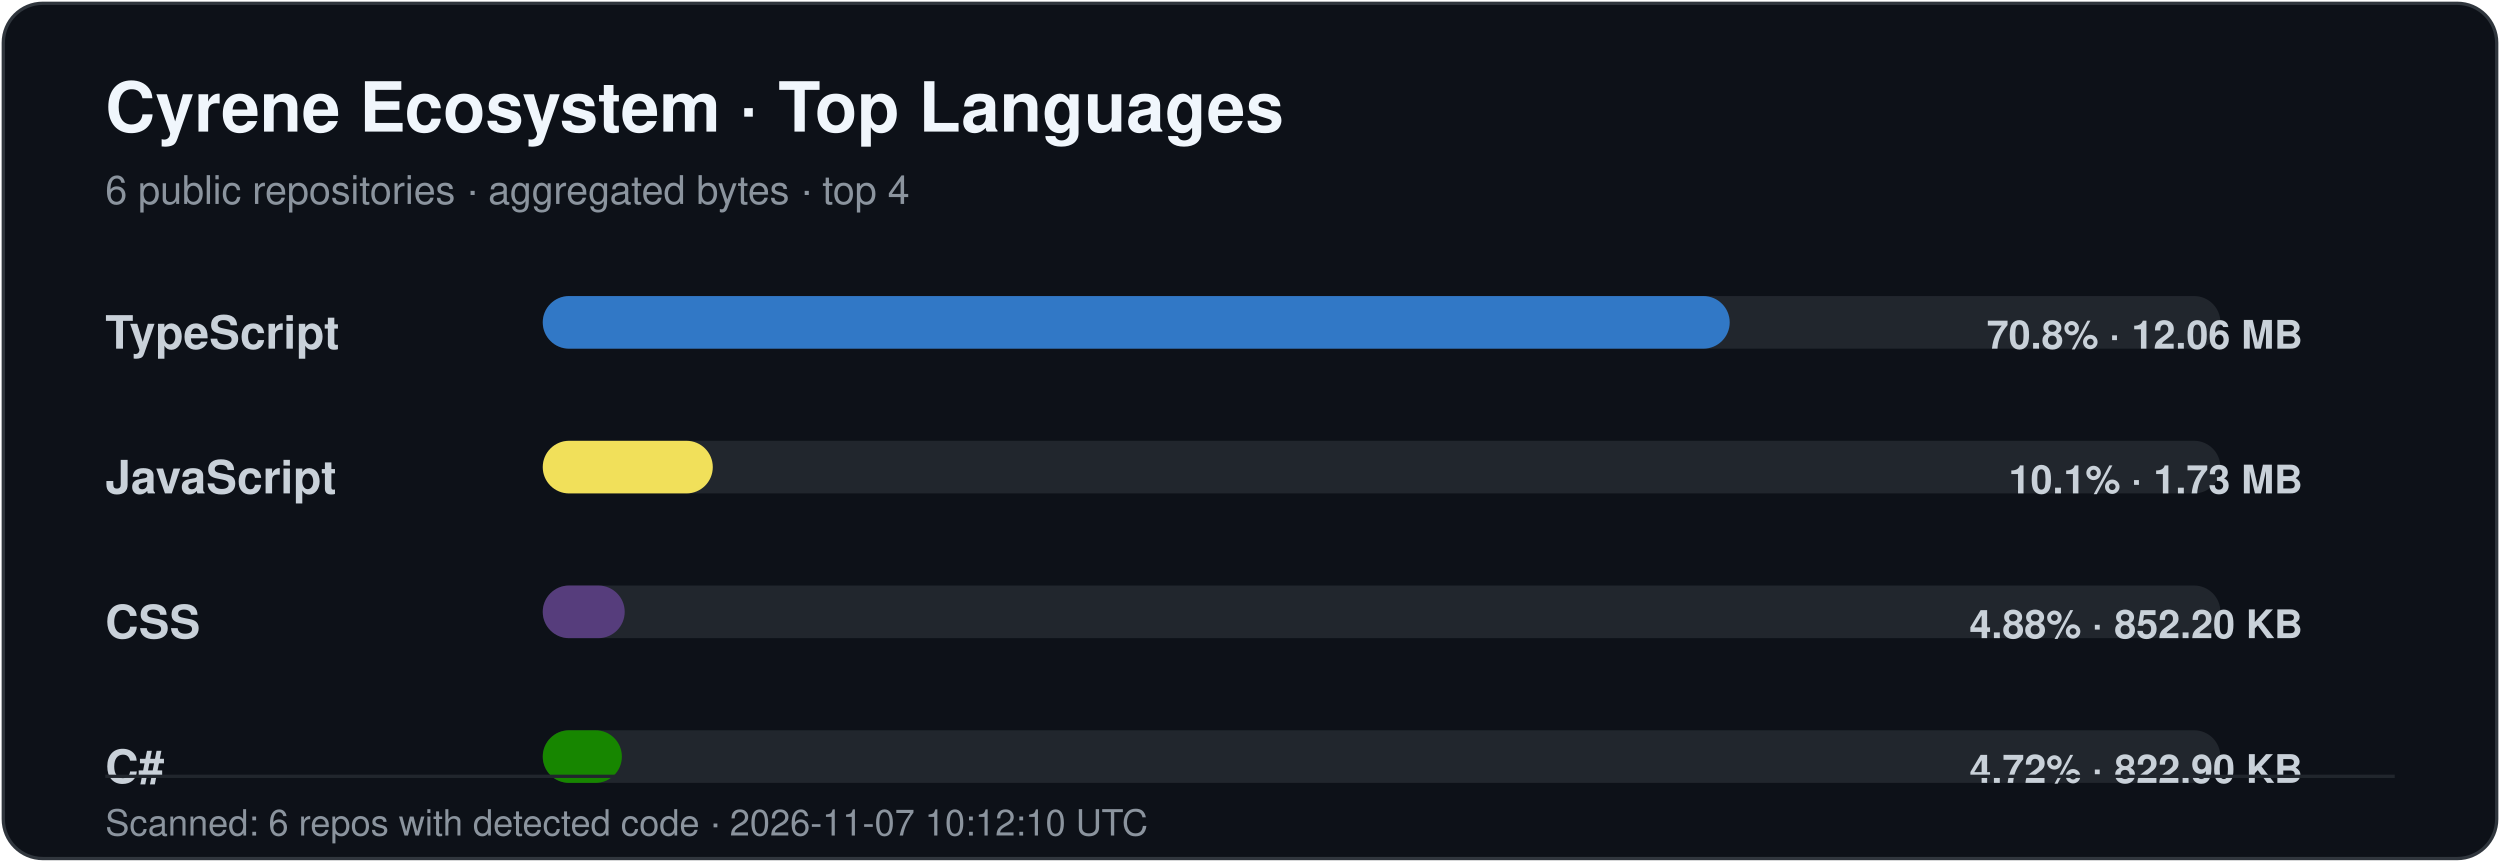
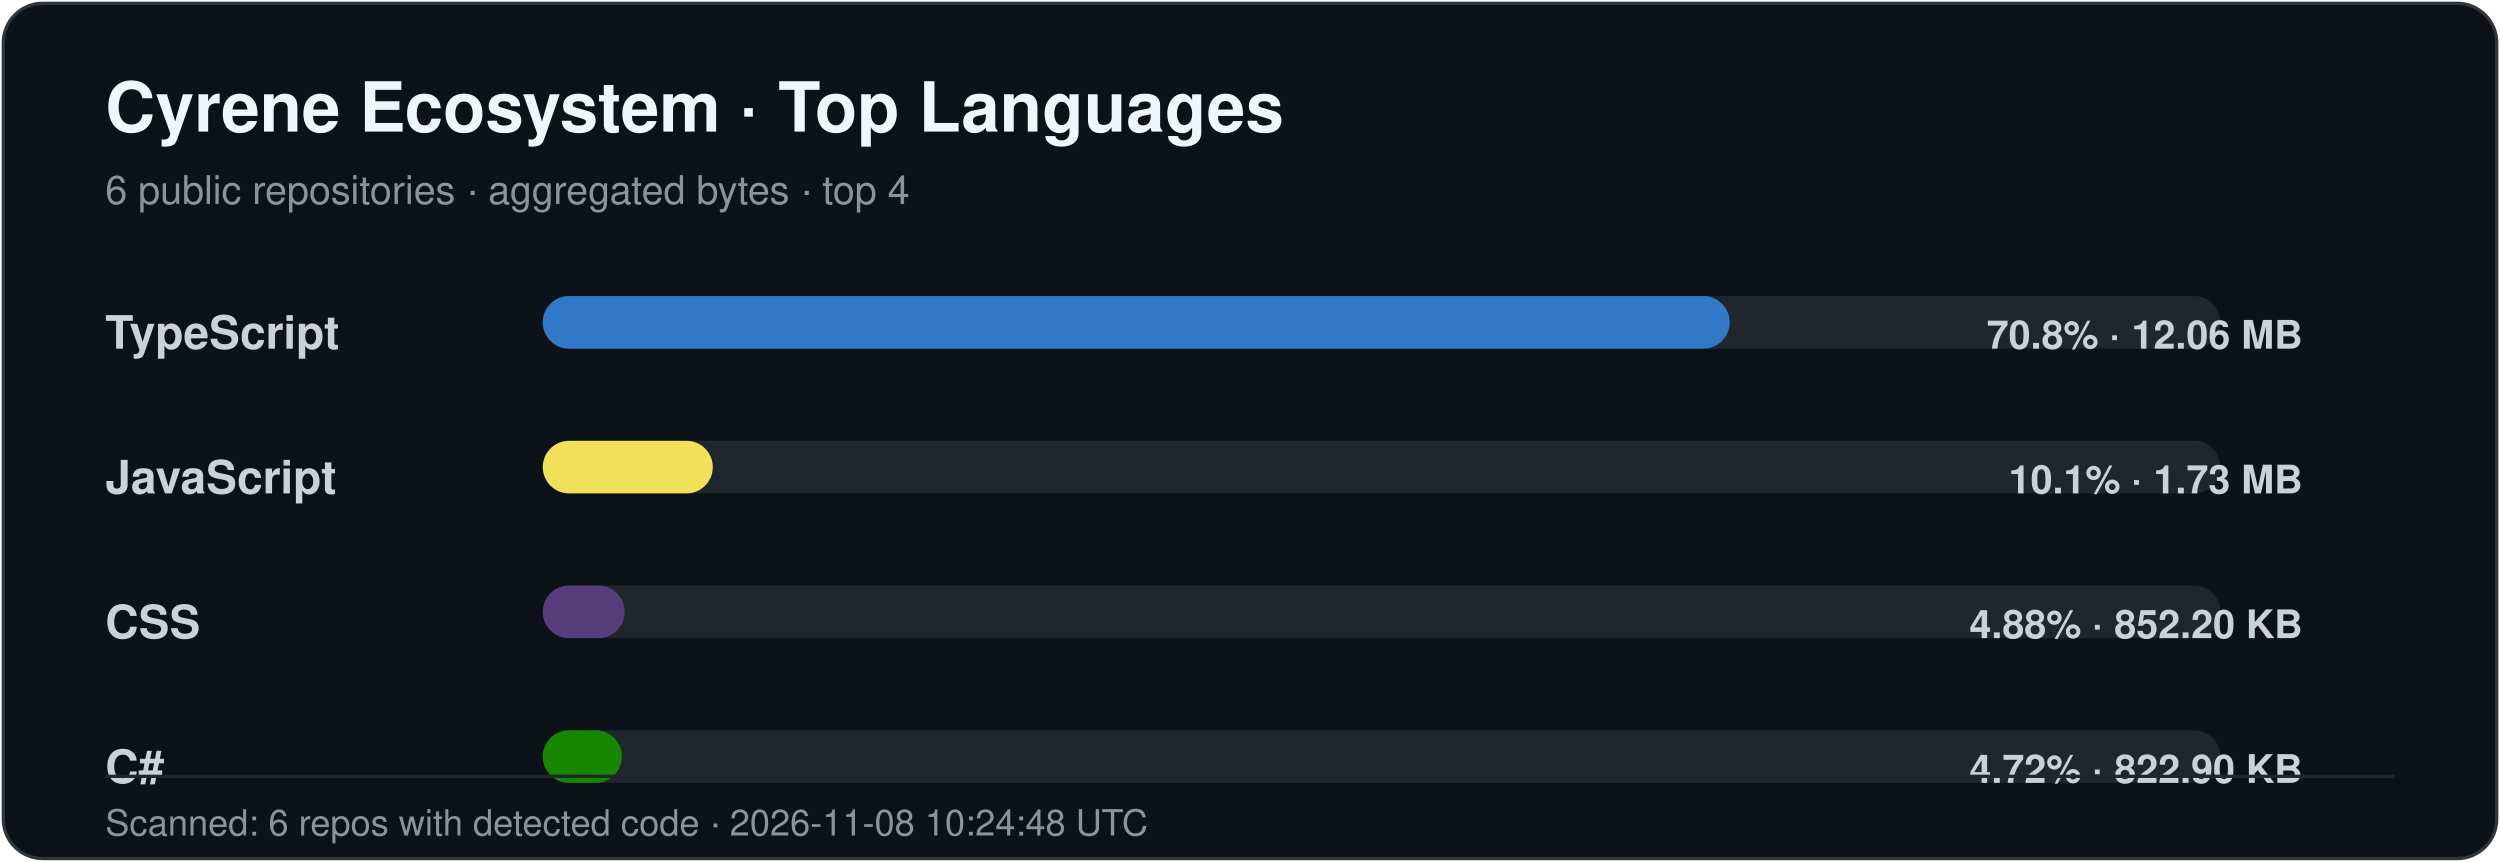
<svg xmlns="http://www.w3.org/2000/svg" width="760" height="262" viewBox="0 0 760 262" role="img" aria-labelledby="title desc">
  <style>
    .title { font: 700 21px -apple-system,BlinkMacSystemFont,"Segoe UI",Helvetica,Arial,sans-serif; fill: #f0f6fc; }
    .subtitle { font: 400 12px -apple-system,BlinkMacSystemFont,"Segoe UI",Helvetica,Arial,sans-serif; fill: #8b949e; }
    .label { font: 600 14px -apple-system,BlinkMacSystemFont,"Segoe UI",Helvetica,Arial,sans-serif; fill: #c9d1d9; }
    .value { font: 600 12px -apple-system,BlinkMacSystemFont,"Segoe UI",Helvetica,Arial,sans-serif; fill: #c9d1d9; }
    .footer { font: 400 11px -apple-system,BlinkMacSystemFont,"Segoe UI",Helvetica,Arial,sans-serif; fill: #8b949e; }
  </style>
  <rect x="1" y="1" width="758" height="260" rx="12" fill="#0d1118" stroke="#30363d" />
  <text x="32" y="40" class="title">Cyrene Ecosystem · Top Languages</text>
  <text x="32" y="62" class="subtitle">6 public repositories · aggregated bytes · top 4</text>
  <text x="32" y="106" class="label">TypeScript</text>
  <rect x="165" y="90" width="510" height="16" rx="8" fill="#21262d" />
  <rect x="165" y="90" width="360.83" height="16" rx="8" fill="#3178c6" />
  <text x="700" y="106" text-anchor="end" class="value">70.8% · 12.06 MB</text>
  <text x="32" y="150" class="label">JavaScript</text>
  <rect x="165" y="134" width="510" height="16" rx="8" fill="#21262d" />
  <rect x="165" y="134" width="51.69" height="16" rx="8" fill="#f1e05a" />
  <text x="700" y="150" text-anchor="end" class="value">10.1% · 1.73 MB</text>
  <text x="32" y="194" class="label">CSS</text>
  <rect x="165" y="178" width="510" height="16" rx="8" fill="#21262d" />
  <rect x="165" y="178" width="24.91" height="16" rx="8" fill="#563d7c" />
  <text x="700" y="194" text-anchor="end" class="value">4.88% · 852.20 KB</text>
  <text x="32" y="238" class="label">C#</text>
  <rect x="165" y="222" width="510" height="16" rx="8" fill="#21262d" />
  <rect x="165" y="222" width="24.05" height="16" rx="8" fill="#178600" />
  <text x="700" y="238" text-anchor="end" class="value">4.72% · 822.90 KB</text>
  <line x1="32" y1="236" x2="728" y2="236" stroke="#21262d" />
-   <text x="32" y="254" class="footer">Scanned: 6 repos with detected code · 2026-11-07 10:12:10 UTC</text>
+   <text x="32" y="254" class="footer">Scanned: 6 repos with detected code · 2026-11-08 10:24:48 UTC</text>
</svg>
